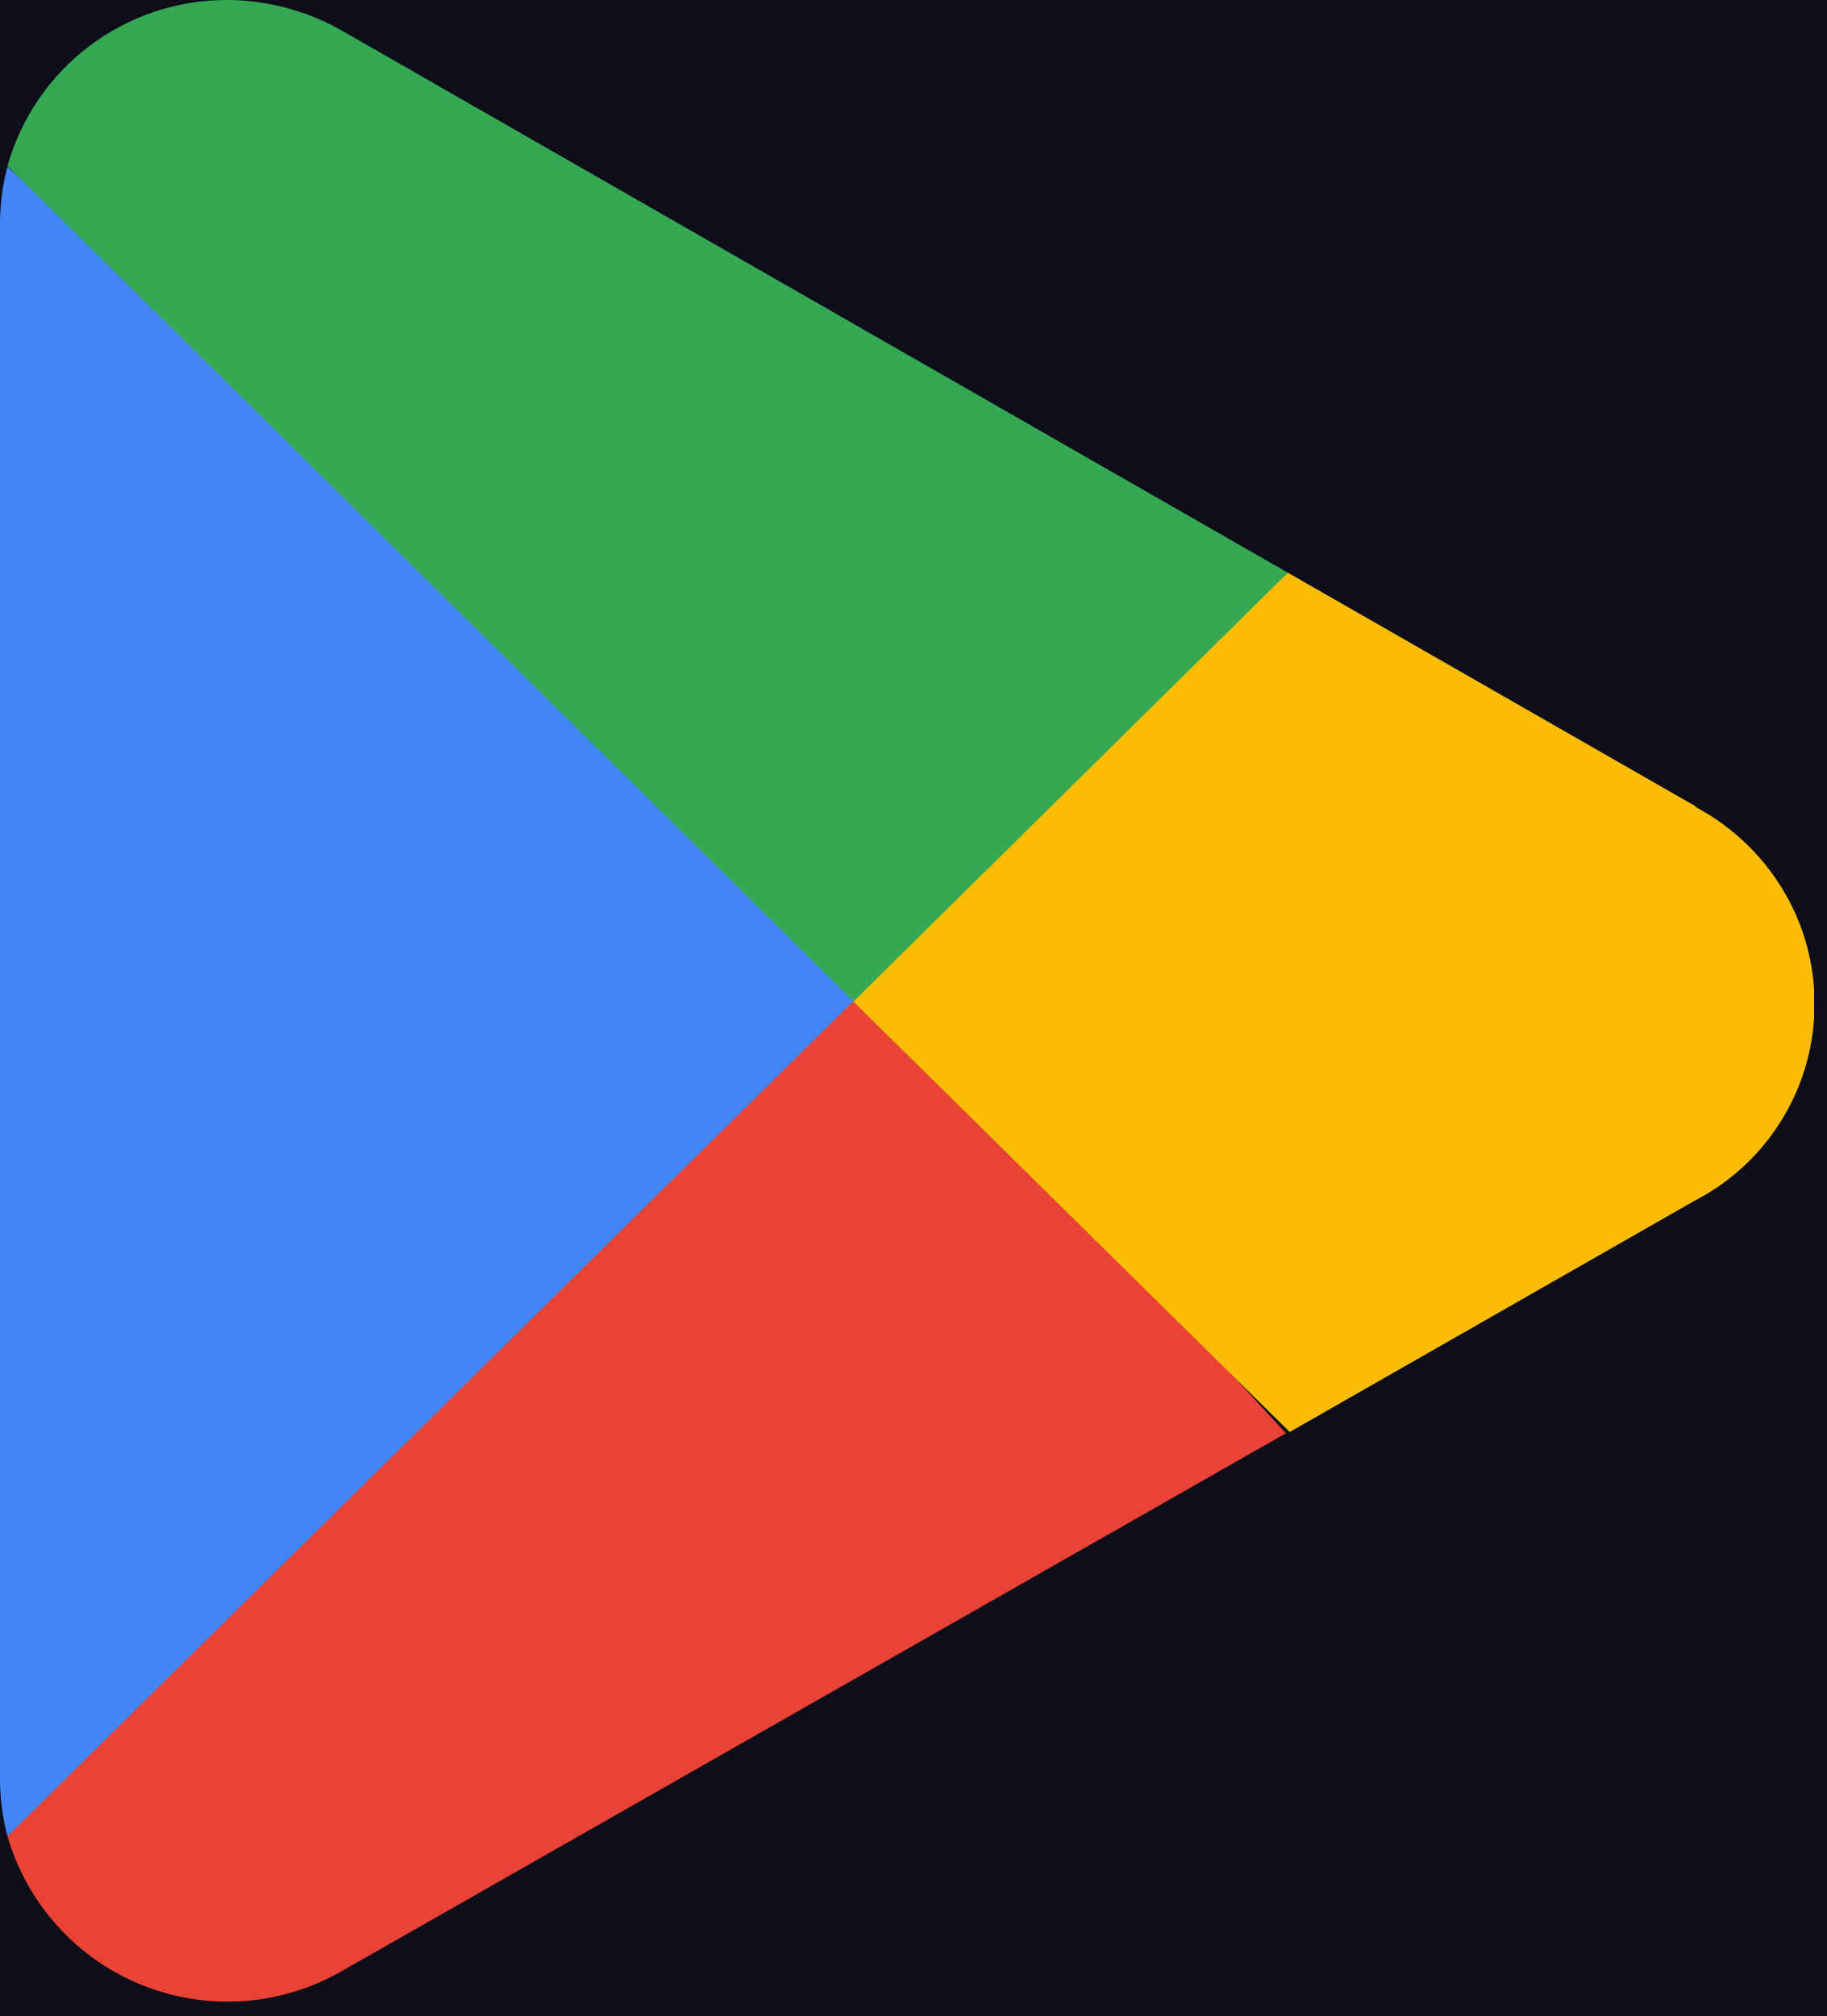
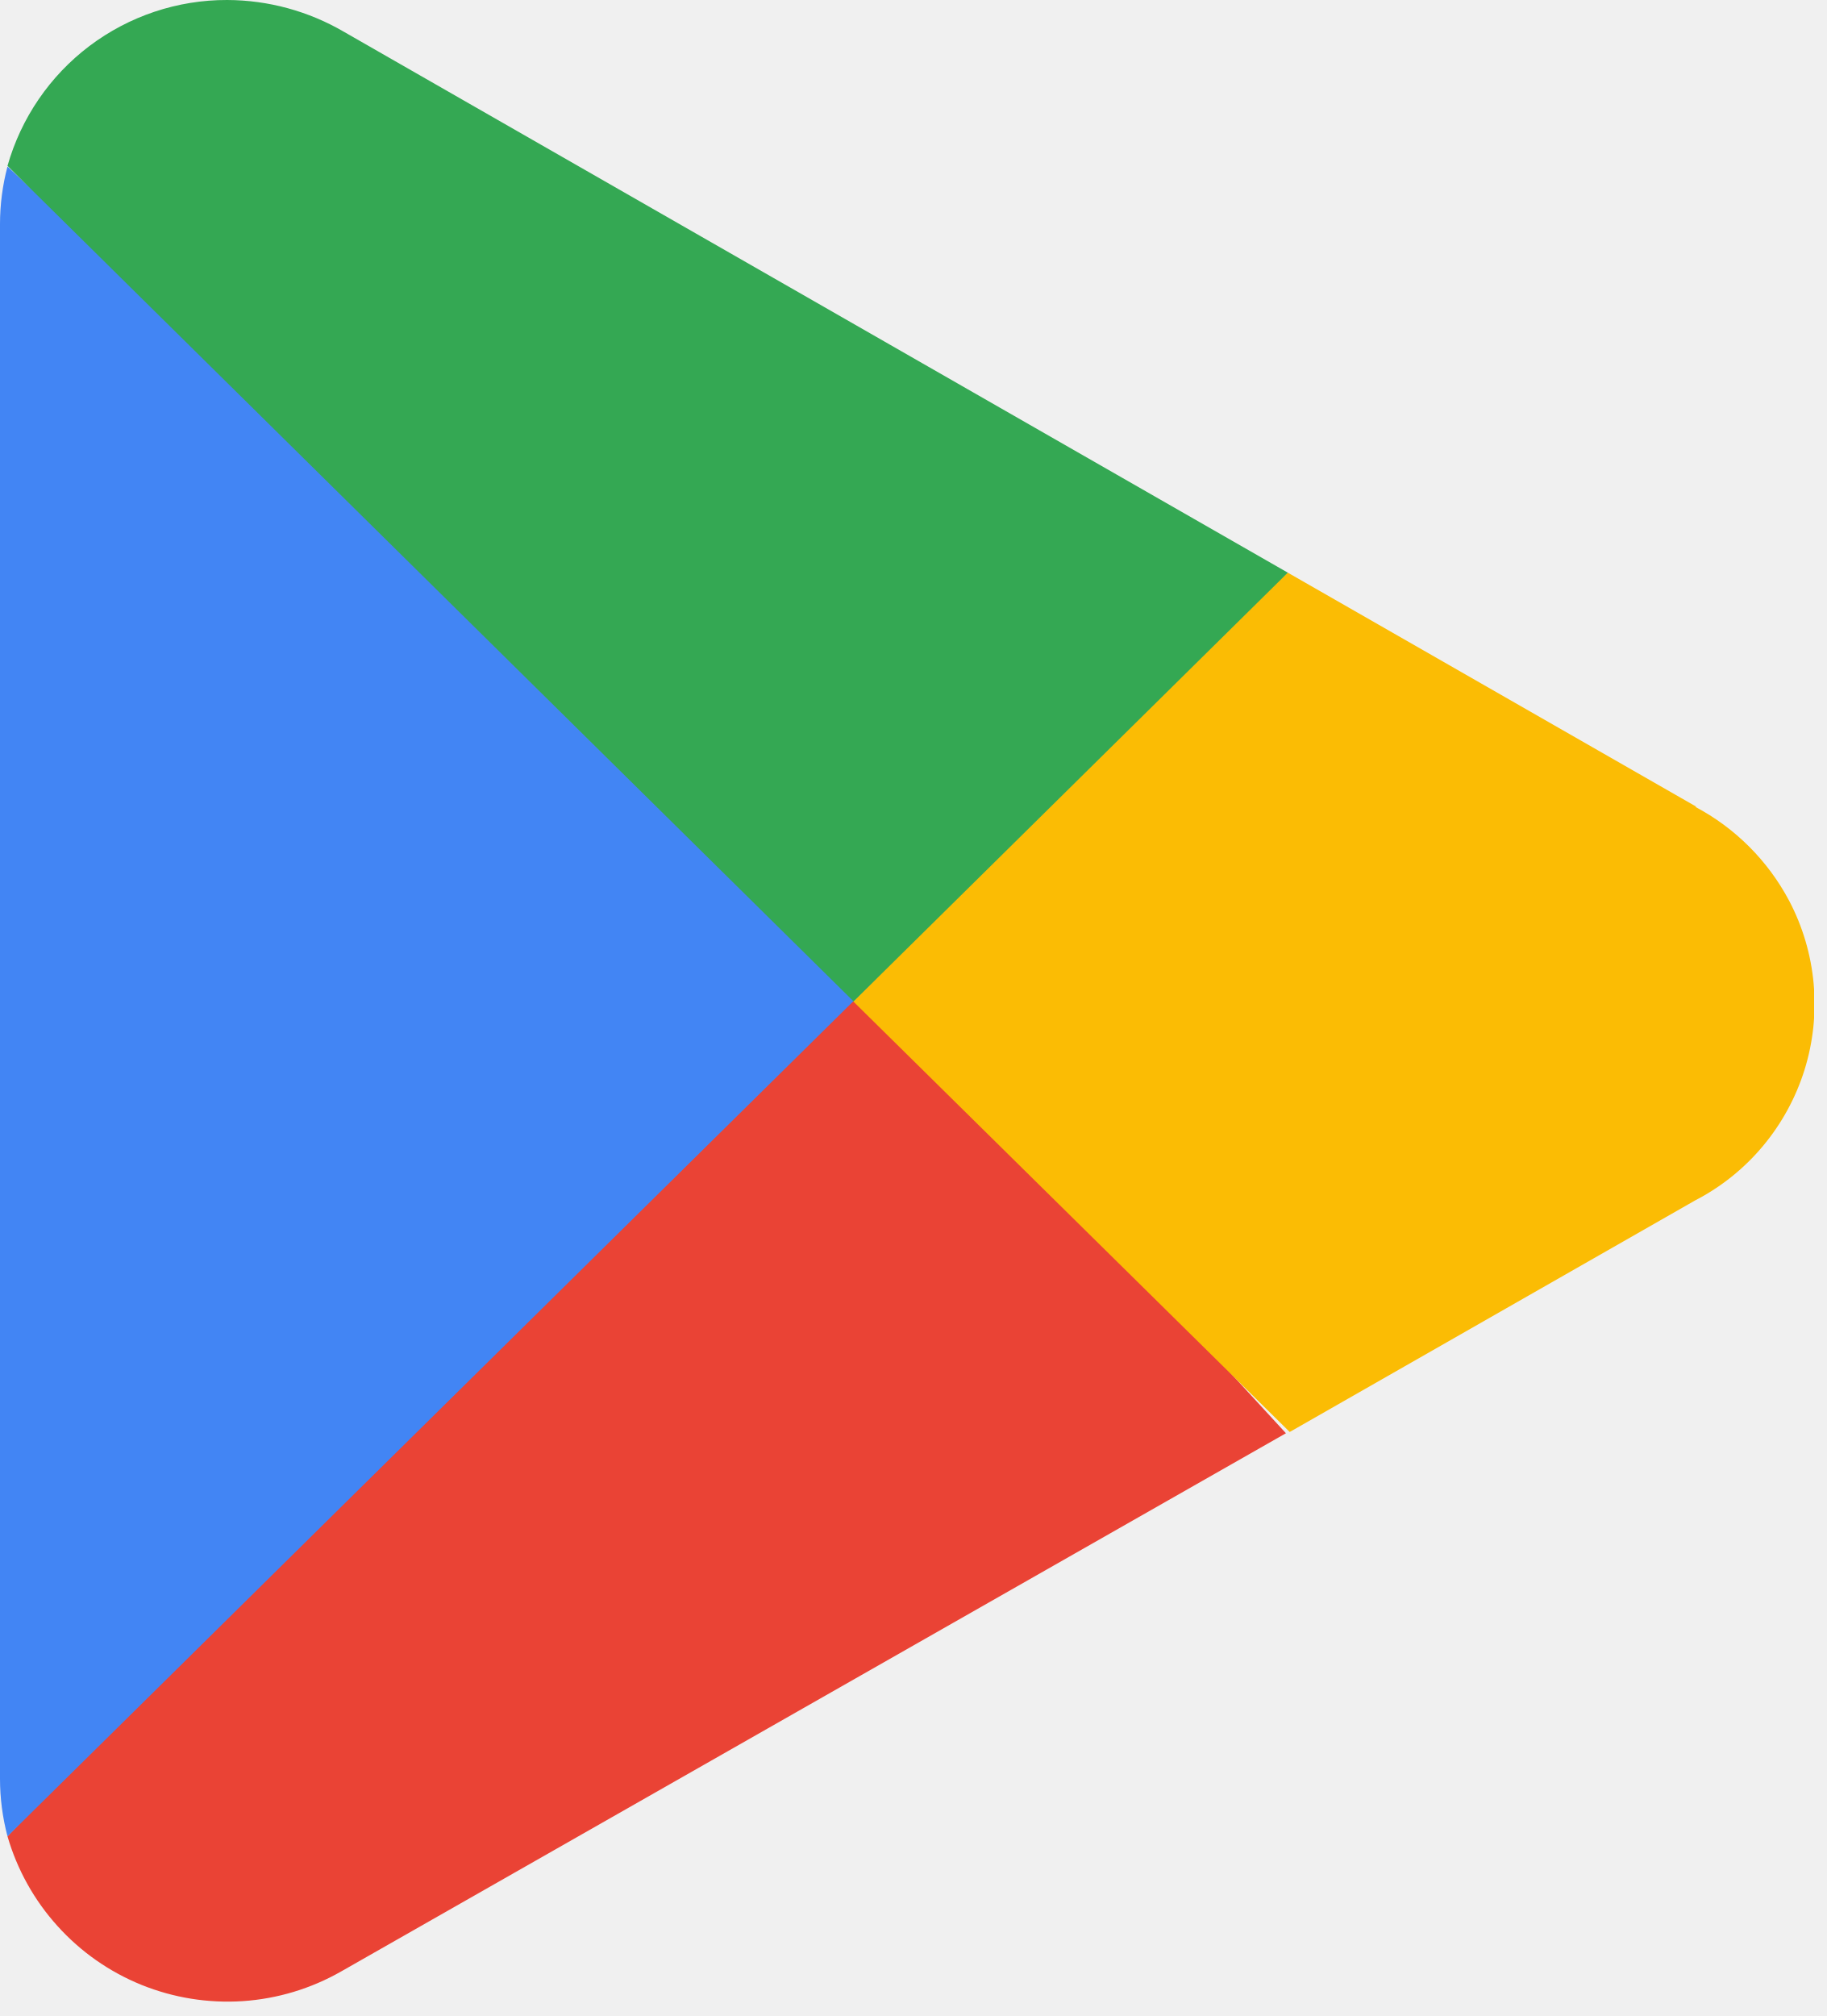
<svg xmlns="http://www.w3.org/2000/svg" width="29" height="32" viewBox="0 0 29 32" fill="none">
-   <rect width="29" height="32" fill="#1E1E1E" />
  <g id="01">
-     <rect width="1440" height="3149" transform="translate(-860.6 -102.11)" fill="#111322" />
    <g id="Frame 21059">
      <g id="Frame 21099">
        <g id="Frame 21108">
-           <rect x="-17.6" y="-16.11" width="64" height="64" rx="32" fill="#0D0E1A" />
          <g id="Frame 21061">
            <g id="logos / google-play" clip-path="url(#clip0_0_1)">
              <g id="Capa 2">
                <g id="Capa 1">
                  <path id="Vector" d="M13.451 15.18L0.119 29.148C0.272 29.676 0.543 30.163 0.912 30.571C1.28 30.98 1.736 31.299 2.246 31.506C2.756 31.712 3.306 31.8 3.854 31.764C4.403 31.727 4.937 31.566 5.414 31.294L20.415 22.75L13.451 15.18Z" fill="#EA4335" />
                  <path id="Vector_2" d="M26.932 12.806L20.445 9.09L13.143 15.498L20.475 22.73L26.912 19.054C27.324 18.841 27.689 18.548 27.986 18.193C28.284 17.837 28.508 17.427 28.647 16.985C28.785 16.543 28.835 16.077 28.793 15.616C28.751 15.154 28.619 14.706 28.403 14.296C28.066 13.661 27.547 13.142 26.912 12.806H26.932Z" fill="#FBBC04" />
                  <path id="Vector_3" d="M0.119 2.643C0.04 2.941 -0 3.248 6.57617e-07 3.557V28.234C-0 28.542 0.04 28.849 0.119 29.148L13.908 15.537L0.119 2.643Z" fill="#4285F4" />
                  <path id="Vector_4" d="M13.551 15.895L20.445 9.09L5.464 0.507C4.9 0.177 4.259 0.002 3.606 7.10526e-06C2.817 -0.002 2.05 0.255 1.42 0.73C0.791 1.205 0.334 1.874 0.119 2.633L13.551 15.895Z" fill="#34A853" />
                </g>
              </g>
            </g>
          </g>
        </g>
      </g>
    </g>
  </g>
  <defs>
    <clipPath id="clip0_0_1">
      <rect width="28.8" height="31.78" fill="white" />
    </clipPath>
  </defs>
</svg>
